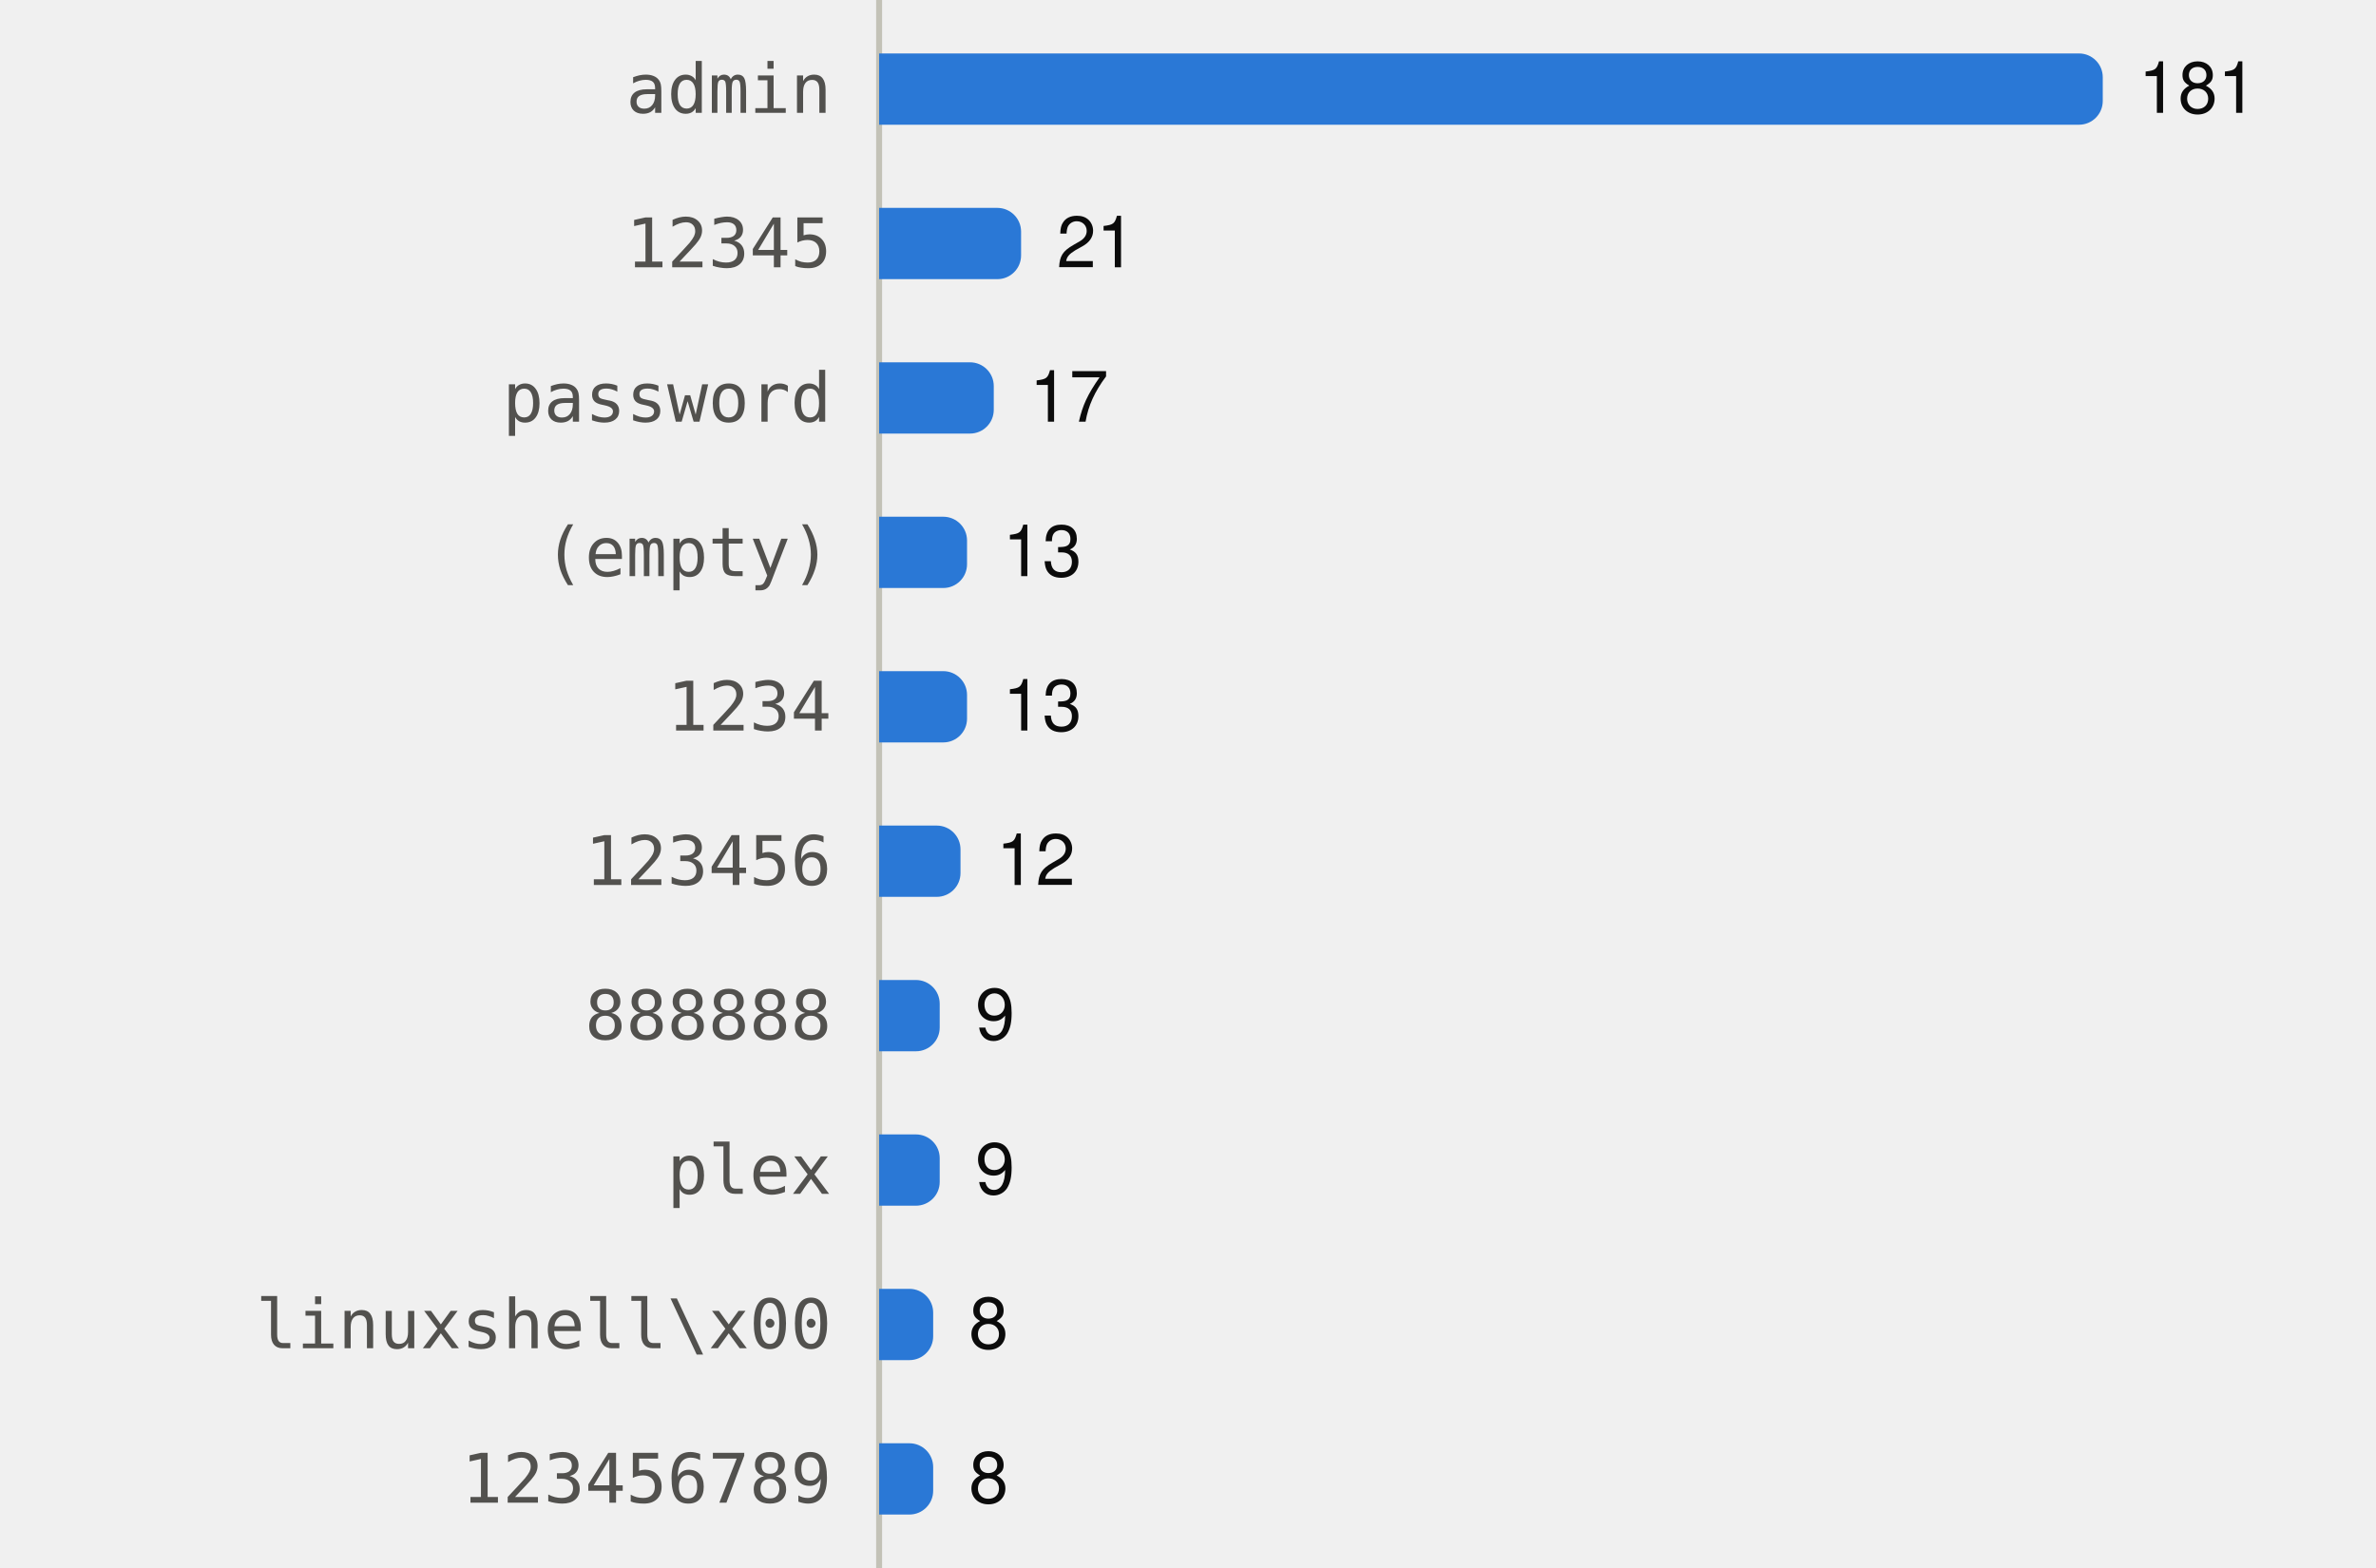
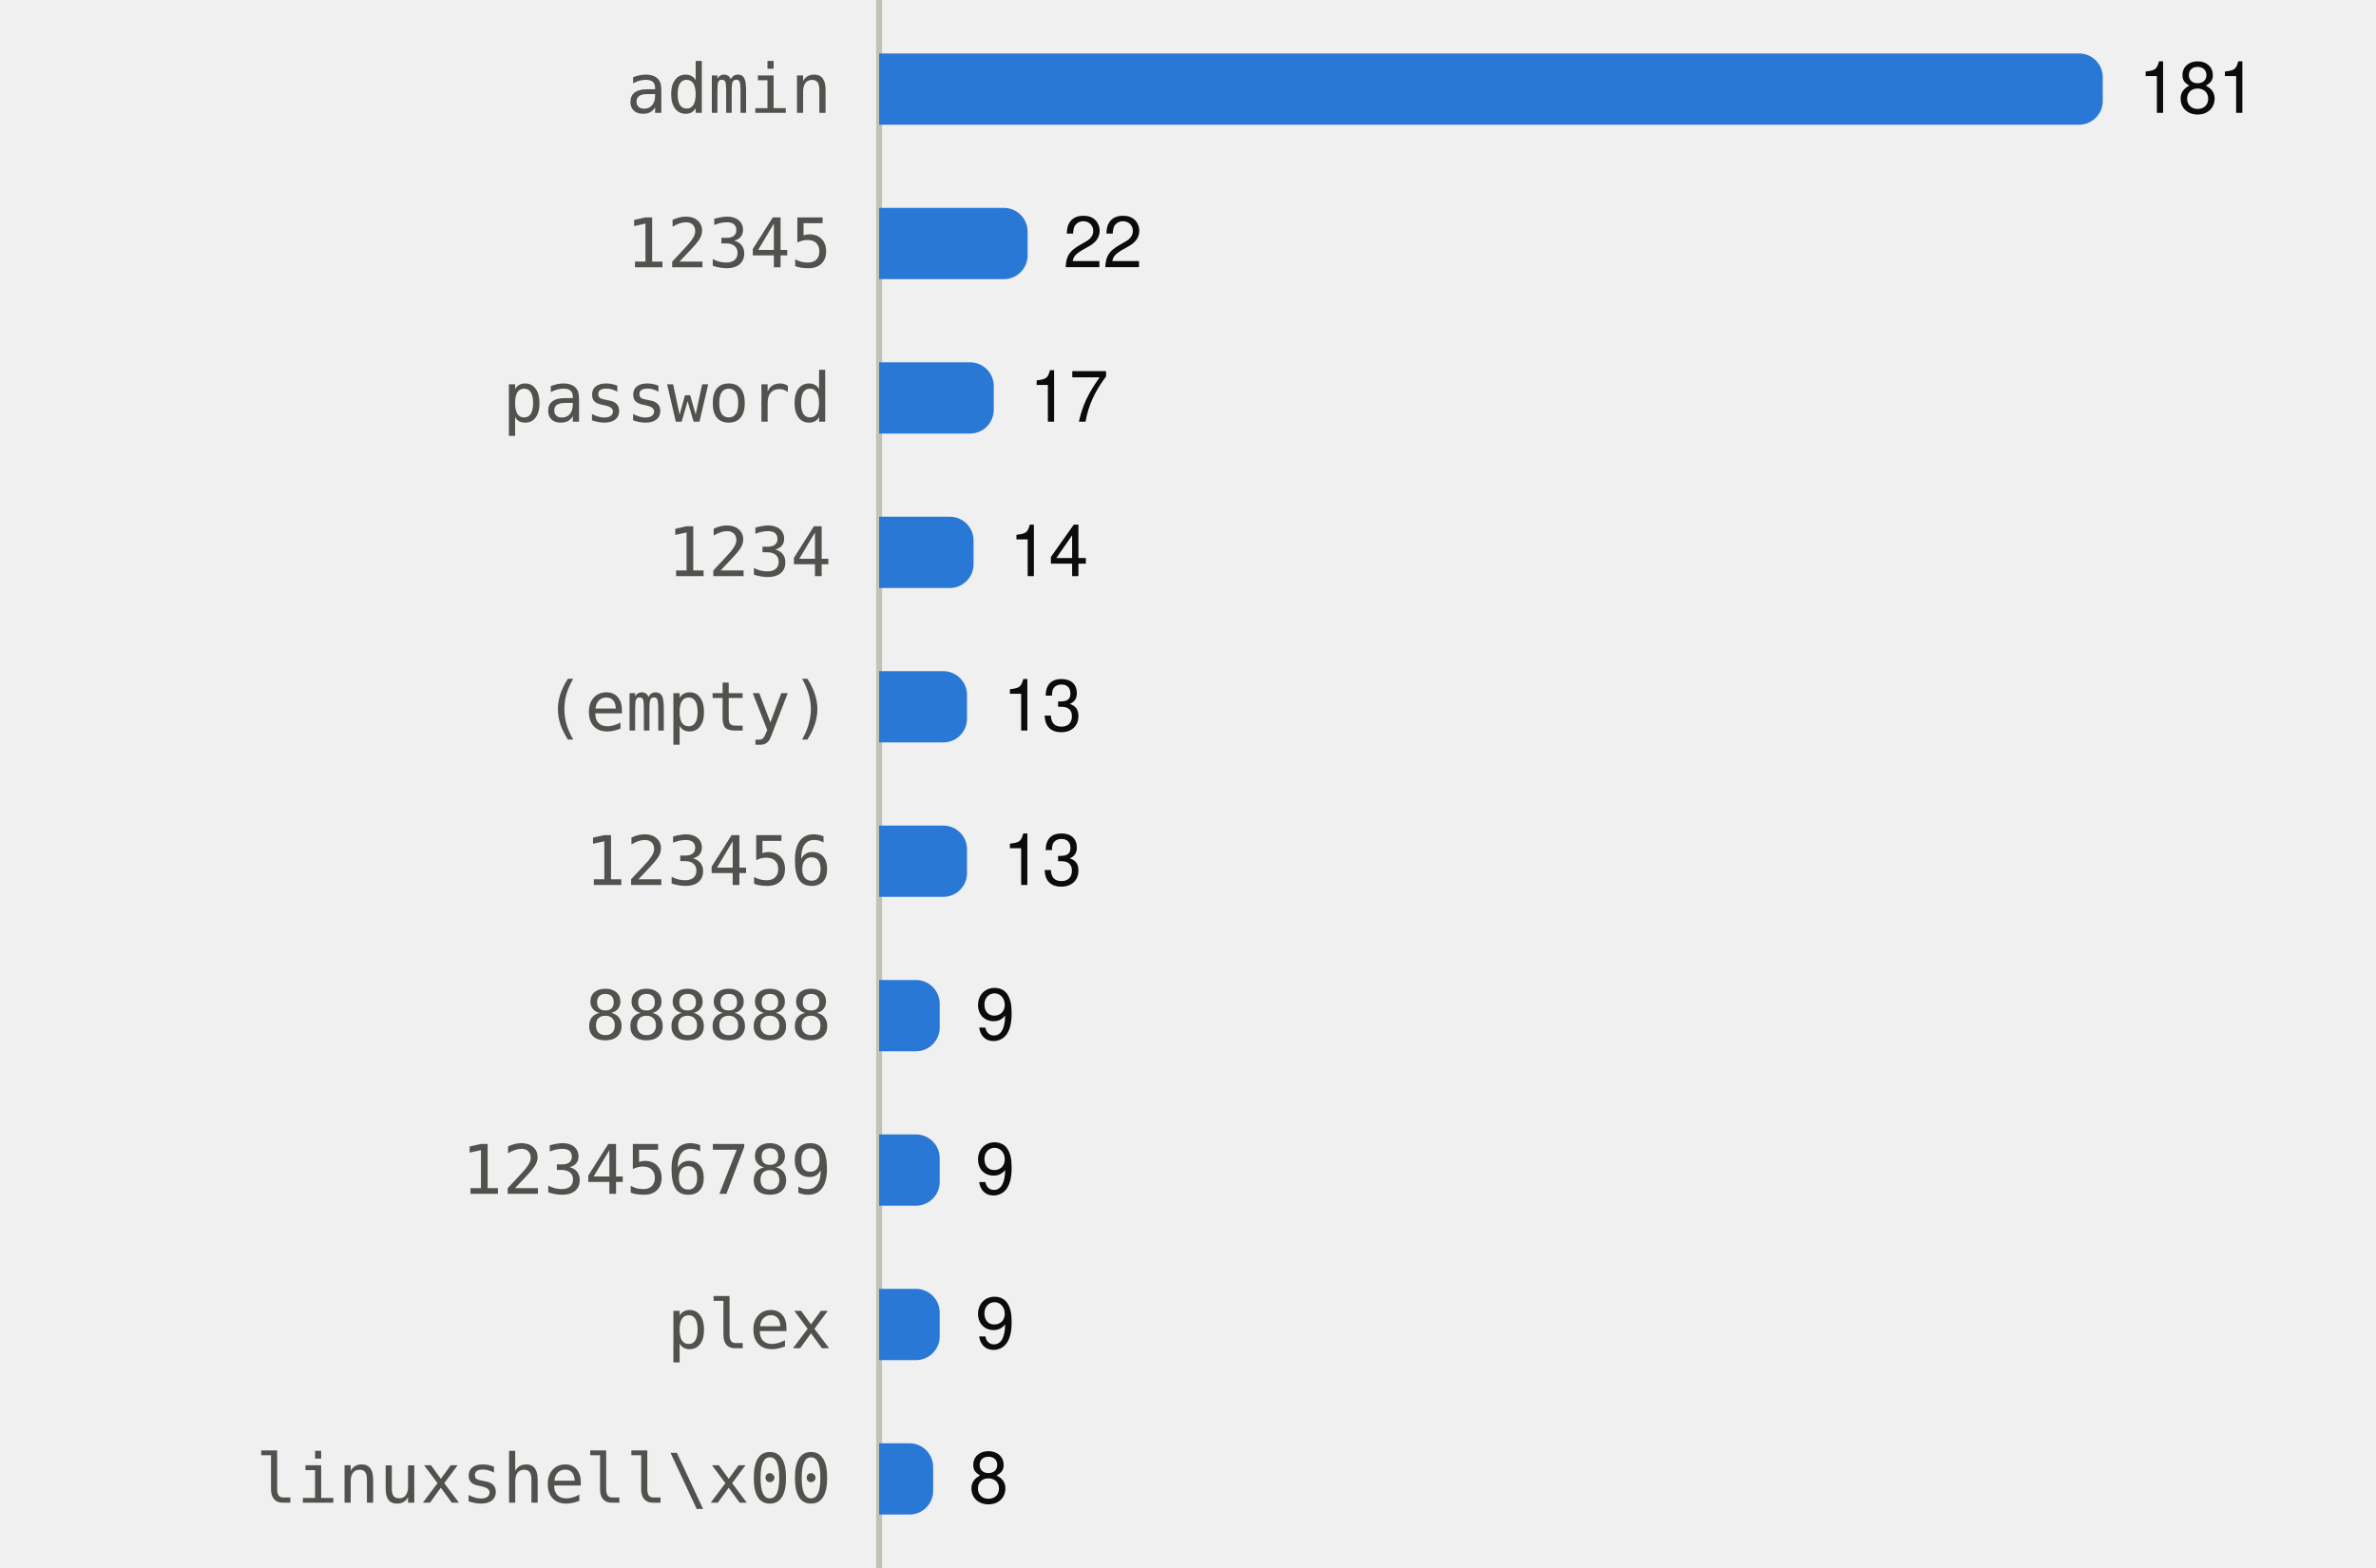
<svg xmlns="http://www.w3.org/2000/svg" viewBox="0 0 400 264" width="400" height="264" role="img">
  <style>
text{font-family:system-ui,-apple-system,"Segoe UI",Helvetica,Arial,sans-serif;font-size:12px}
.mono{font-family:ui-monospace,SFMono-Regular,Menlo,Consolas,monospace;font-size:11.5px}
.ink{fill:#0b0b0b}.ink2{fill:#52514e}.muted{fill:#898781}
.grid{stroke:#e1e0d9}.axis{stroke:#c3c2b7}
.mark{fill:#2a78d6}.line{stroke:#2a78d6;fill:none}.area{fill:#2a78d6;fill-opacity:.1}
.ring{stroke:#ffffff}
@media (prefers-color-scheme:dark){
.ink{fill:#f0efec}.ink2{fill:#c3c2b7}.grid{stroke:#2c2c2a}.axis{stroke:#383835}
.mark{fill:#3987e5}.line{stroke:#3987e5}.area{fill:#3987e5}.ring{stroke:#0d1117}}
</style>
  <line class="axis" x1="148" x2="148" y1="0" y2="264" />
  <text class="ink2 mono" x="140" y="19.0" text-anchor="end">admin</text>
  <path class="mark" d="M148.0,9.0H350.0A4,4 0 0 1 354.0,13.0V17.0A4,4 0 0 1 350.0,21.0H148.0Z" />
  <text class="ink" x="360.0" y="19.0">181</text>
  <text class="ink2 mono" x="140" y="45.0" text-anchor="end">12345</text>
-   <path class="mark" d="M148.0,35.0H167.9A4,4 0 0 1 171.9,39.0V43.0A4,4 0 0 1 167.9,47.0H148.0Z" />
-   <text class="ink" x="177.9" y="45.0">21</text>
+   <path class="mark" d="M148.0,35.0H169.0A4,4 0 0 1 173.0,39.0V43.0A4,4 0 0 1 169.0,47.0H148.0Z" />
+   <text class="ink" x="179.0" y="45.0">22</text>
  <text class="ink2 mono" x="140" y="71.0" text-anchor="end">password</text>
  <path class="mark" d="M148.0,61.0H163.3A4,4 0 0 1 167.3,65.0V69.0A4,4 0 0 1 163.3,73.0H148.0Z" />
  <text class="ink" x="173.3" y="71.0">17</text>
-   <text class="ink2 mono" x="140" y="97.0" text-anchor="end">(empty)</text>
-   <path class="mark" d="M148.0,87.0H158.8A4,4 0 0 1 162.8,91.0V95.0A4,4 0 0 1 158.8,99.0H148.0Z" />
-   <text class="ink" x="168.8" y="97.0">13</text>
-   <text class="ink2 mono" x="140" y="123.0" text-anchor="end">1234</text>
+   <text class="ink2 mono" x="140" y="97.0" text-anchor="end">1234</text>
+   <path class="mark" d="M148.0,87.0H159.9A4,4 0 0 1 163.9,91.0V95.0A4,4 0 0 1 159.9,99.0H148.0Z" />
+   <text class="ink" x="169.9" y="97.0">14</text>
+   <text class="ink2 mono" x="140" y="123.0" text-anchor="end">(empty)</text>
  <path class="mark" d="M148.0,113.0H158.8A4,4 0 0 1 162.8,117.0V121.0A4,4 0 0 1 158.8,125.0H148.0Z" />
  <text class="ink" x="168.8" y="123.0">13</text>
  <text class="ink2 mono" x="140" y="149.0" text-anchor="end">123456</text>
-   <path class="mark" d="M148.0,139.0H157.7A4,4 0 0 1 161.7,143.0V147.0A4,4 0 0 1 157.7,151.0H148.0Z" />
-   <text class="ink" x="167.7" y="149.0">12</text>
+   <path class="mark" d="M148.0,139.0H158.8A4,4 0 0 1 162.8,143.0V147.0A4,4 0 0 1 158.8,151.0H148.0Z" />
+   <text class="ink" x="168.8" y="149.0">13</text>
  <text class="ink2 mono" x="140" y="175.0" text-anchor="end">888888</text>
  <path class="mark" d="M148.0,165.0H154.2A4,4 0 0 1 158.2,169.0V173.0A4,4 0 0 1 154.2,177.0H148.0Z" />
  <text class="ink" x="164.2" y="175.0">9</text>
-   <text class="ink2 mono" x="140" y="201.0" text-anchor="end">plex</text>
+   <text class="ink2 mono" x="140" y="201.0" text-anchor="end">123456789</text>
  <path class="mark" d="M148.0,191.0H154.2A4,4 0 0 1 158.2,195.0V199.0A4,4 0 0 1 154.2,203.0H148.0Z" />
  <text class="ink" x="164.2" y="201.0">9</text>
-   <text class="ink2 mono" x="140" y="227.0" text-anchor="end">linuxshell\x00</text>
-   <path class="mark" d="M148.0,217.0H153.1A4,4 0 0 1 157.1,221.0V225.0A4,4 0 0 1 153.1,229.0H148.0Z" />
-   <text class="ink" x="163.1" y="227.0">8</text>
-   <text class="ink2 mono" x="140" y="253.0" text-anchor="end">123456789</text>
+   <text class="ink2 mono" x="140" y="227.0" text-anchor="end">plex</text>
+   <path class="mark" d="M148.0,217.0H154.2A4,4 0 0 1 158.2,221.0V225.0A4,4 0 0 1 154.2,229.0H148.0Z" />
+   <text class="ink" x="164.2" y="227.0">9</text>
+   <text class="ink2 mono" x="140" y="253.0" text-anchor="end">linuxshell\x00</text>
  <path class="mark" d="M148.0,243.0H153.1A4,4 0 0 1 157.1,247.0V251.0A4,4 0 0 1 153.1,255.0H148.0Z" />
  <text class="ink" x="163.1" y="253.0">8</text>
</svg>
